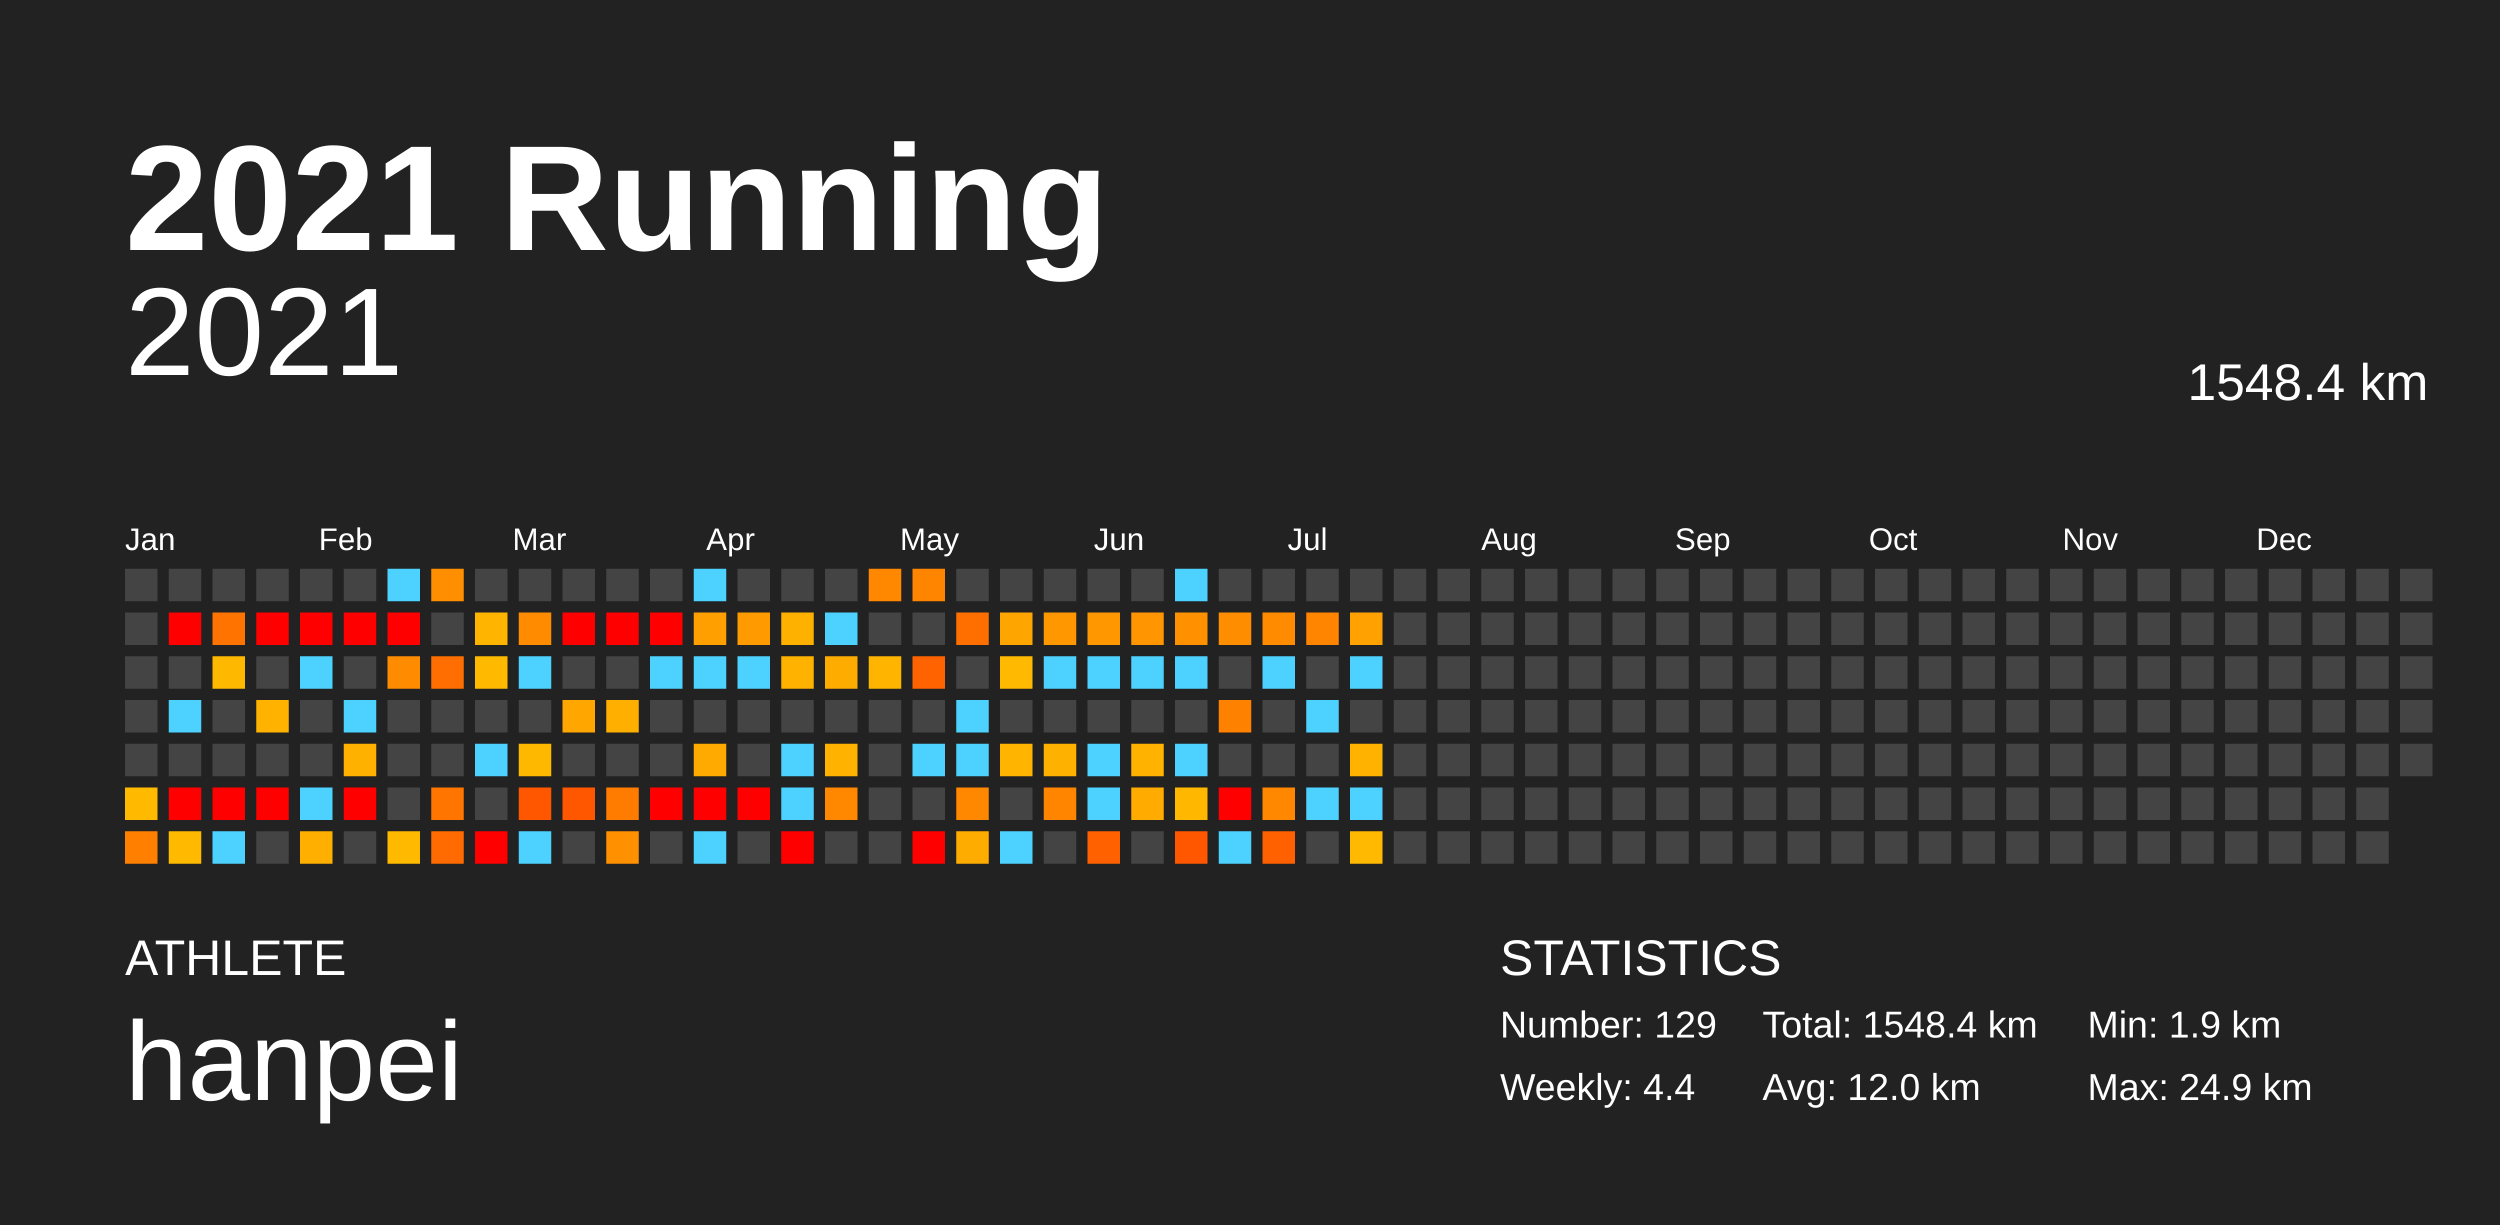
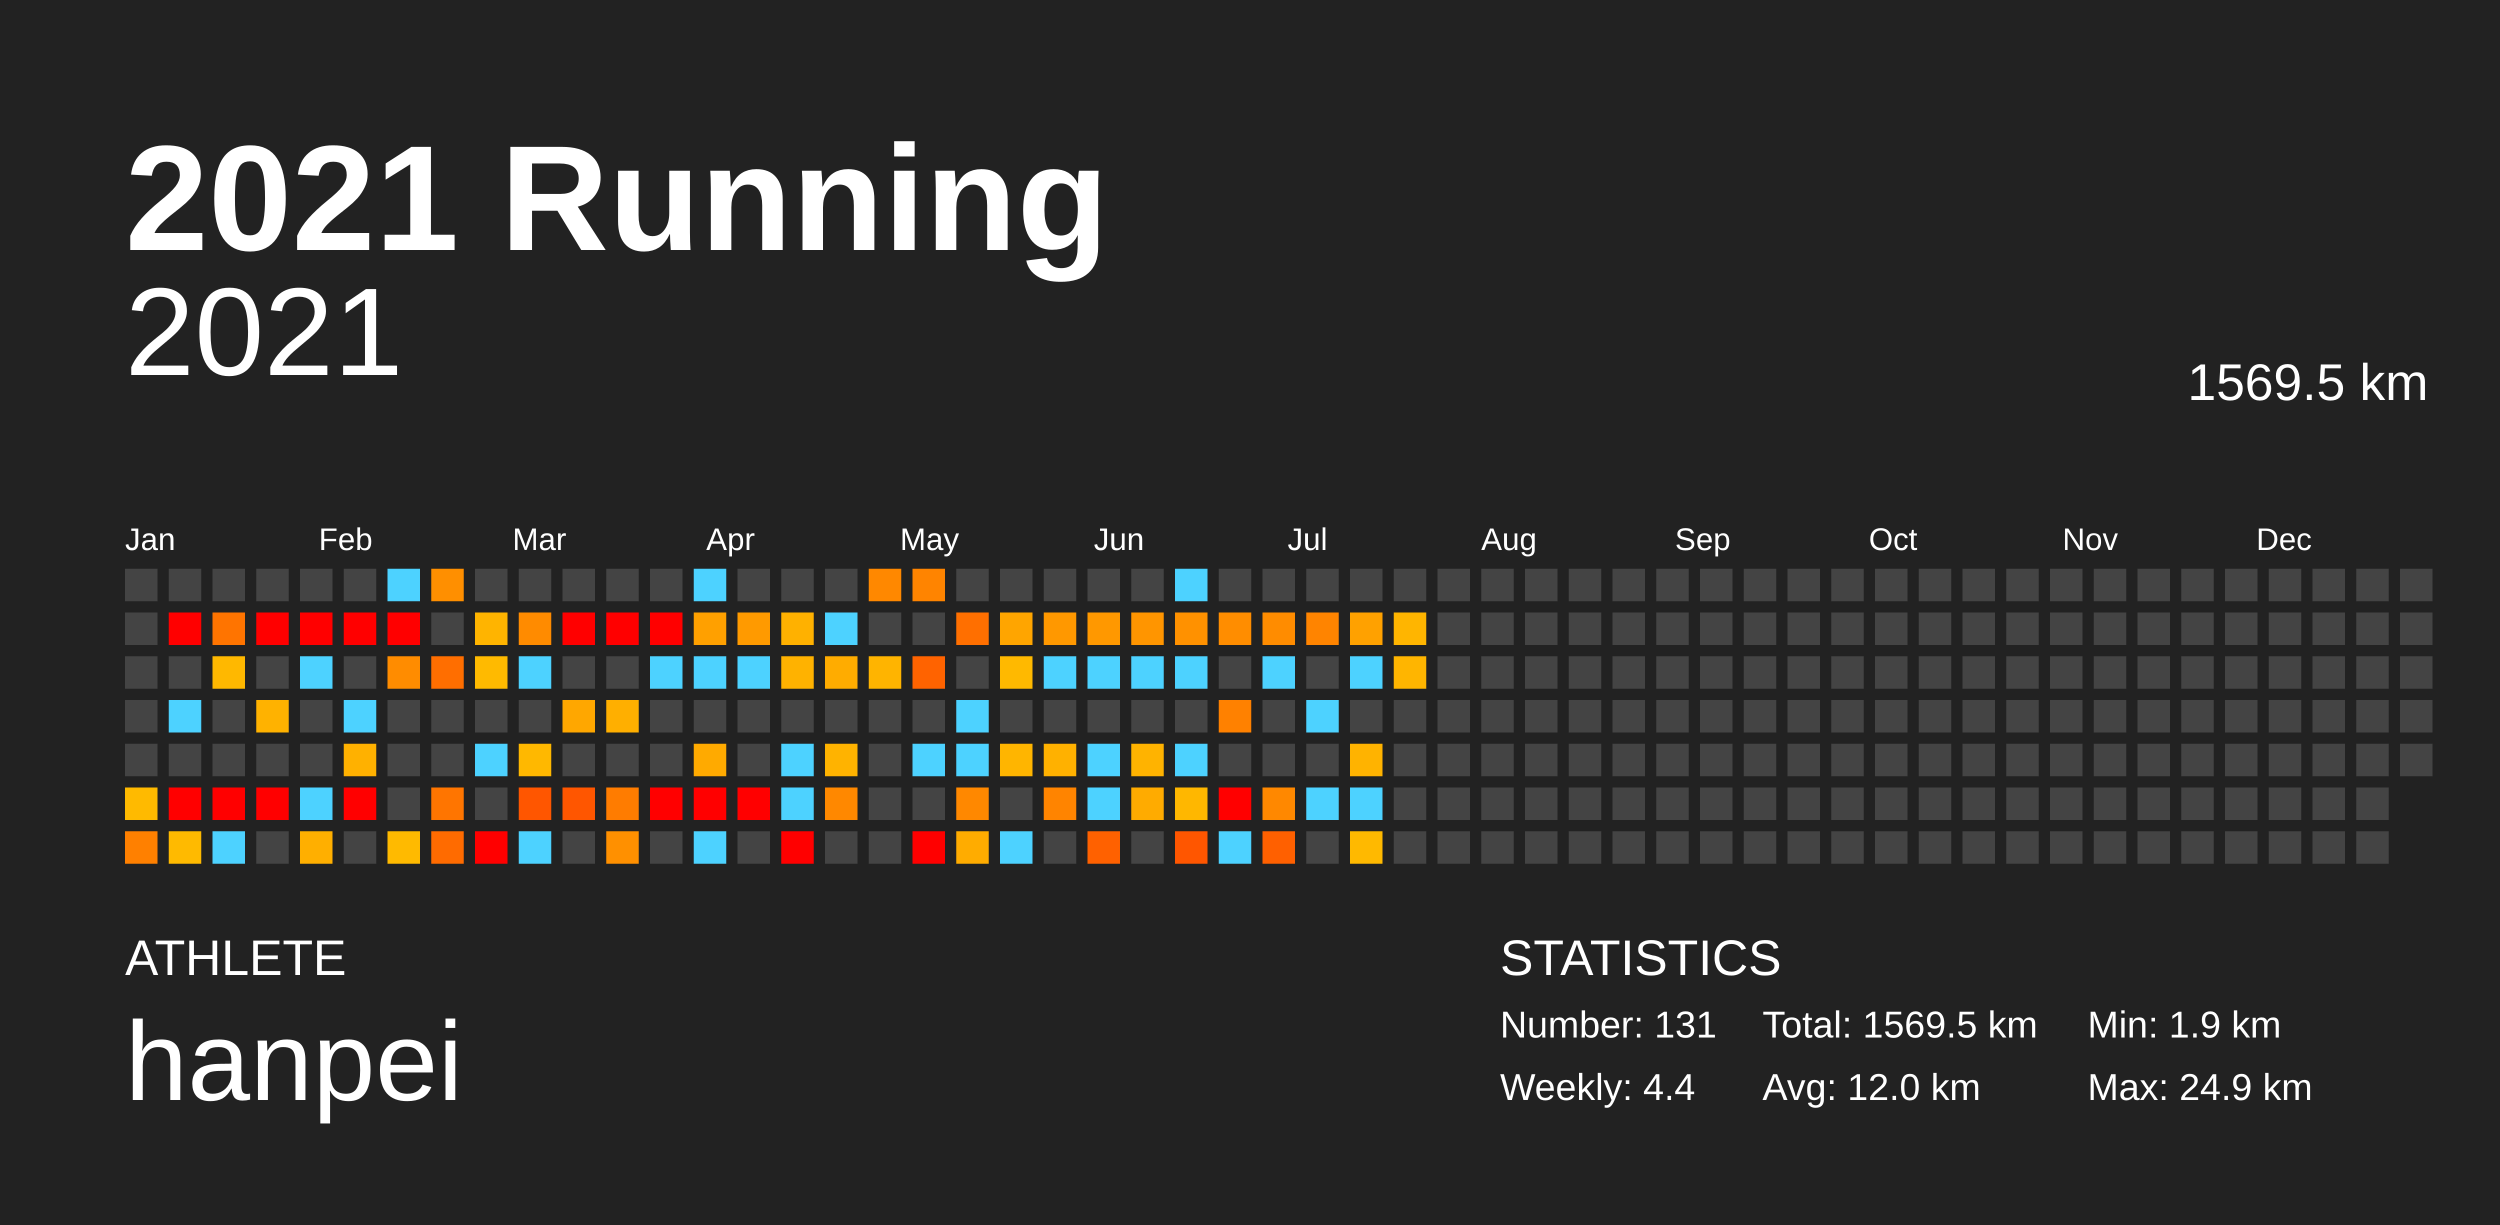
<svg xmlns="http://www.w3.org/2000/svg" baseProfile="full" height="98mm" version="1.1" viewBox="0,0,200,98" width="200mm">
  <defs />
  <rect fill="#222222" height="98" width="200" x="0" y="0" />
  <text fill="#FFFFFF" style="font-size:12px; font-family:Arial; font-weight:bold;" x="10" y="20">2021 Running</text>
  <text fill="#FFFFFF" style="font-size:4px; font-family:Arial" x="10" y="78">ATHLETE</text>
  <text fill="#FFFFFF" style="font-size:9px; font-family:Arial" x="10" y="88">hanpei</text>
  <text fill="#FFFFFF" style="font-size:4px; font-family:Arial" x="120" y="78">STATISTICS</text>
-   <text fill="#FFFFFF" style="font-size:3px; font-family:Arial" x="120" y="83">Number: 129</text>
+   <text fill="#FFFFFF" style="font-size:3px; font-family:Arial" x="120" y="83">Number: 131</text>
  <text fill="#FFFFFF" style="font-size:3px; font-family:Arial" x="120" y="88">Weekly: 4.4</text>
-   <text fill="#FFFFFF" style="font-size:3px; font-family:Arial" x="141" y="83">Total: 1548.4 km</text>
+   <text fill="#FFFFFF" style="font-size:3px; font-family:Arial" x="141" y="83">Total: 1569.5 km</text>
  <text fill="#FFFFFF" style="font-size:3px; font-family:Arial" x="141" y="88">Avg: 12.0 km</text>
  <text fill="#FFFFFF" style="font-size:3px; font-family:Arial" x="167" y="83">Min: 1.9 km</text>
  <text fill="#FFFFFF" style="font-size:3px; font-family:Arial" x="167" y="88">Max: 24.9 km</text>
  <text alignment-baseline="hanging" fill="#FFFFFF" style="font-size:10.0px; font-family:Arial;" x="10" y="30">2021</text>
-   <text alignment-baseline="hanging" fill="#FFFFFF" style="font-size:4.125px; font-family:Arial;" x="175" y="32">1548.4 km</text>
+   <text alignment-baseline="hanging" fill="#FFFFFF" style="font-size:4.125px; font-family:Arial;" x="175" y="32">1569.5 km</text>
  <text fill="#FFFFFF" style="font-size:2.5px; font-family:Arial" x="10.0" y="44">Jan</text>
  <text fill="#FFFFFF" style="font-size:2.5px; font-family:Arial" x="25.5" y="44">Feb</text>
  <text fill="#FFFFFF" style="font-size:2.5px; font-family:Arial" x="41.0" y="44">Mar</text>
  <text fill="#FFFFFF" style="font-size:2.5px; font-family:Arial" x="56.5" y="44">Apr</text>
  <text fill="#FFFFFF" style="font-size:2.5px; font-family:Arial" x="72.0" y="44">May</text>
  <text fill="#FFFFFF" style="font-size:2.5px; font-family:Arial" x="87.5" y="44">Jun</text>
  <text fill="#FFFFFF" style="font-size:2.5px; font-family:Arial" x="103.0" y="44">Jul</text>
  <text fill="#FFFFFF" style="font-size:2.5px; font-family:Arial" x="118.5" y="44">Aug</text>
  <text fill="#FFFFFF" style="font-size:2.5px; font-family:Arial" x="134.0" y="44">Sep</text>
  <text fill="#FFFFFF" style="font-size:2.5px; font-family:Arial" x="149.5" y="44">Oct</text>
  <text fill="#FFFFFF" style="font-size:2.5px; font-family:Arial" x="165.0" y="44">Nov</text>
  <text fill="#FFFFFF" style="font-size:2.5px; font-family:Arial" x="180.5" y="44">Dec</text>
  <rect fill="#444444" height="2.6" width="2.6" x="10.0" y="45.5" />
  <rect fill="#444444" height="2.6" width="2.6" x="10.0" y="49.0" />
  <rect fill="#444444" height="2.6" width="2.6" x="10.0" y="52.5" />
  <rect fill="#444444" height="2.6" width="2.6" x="10.0" y="56.0" />
  <rect fill="#444444" height="2.6" width="2.6" x="10.0" y="59.5" />
  <rect fill="#ffba00" height="2.6" width="2.6" x="10.0" y="63.0" />
  <rect fill="#ff8000" height="2.6" width="2.6" x="10.0" y="66.5" />
  <rect fill="#444444" height="2.6" width="2.6" x="13.5" y="45.5" />
  <rect fill="red" height="2.6" width="2.6" x="13.5" y="49.0" />
  <rect fill="#444444" height="2.6" width="2.6" x="13.5" y="52.5" />
  <rect fill="#4dd2ff" height="2.6" width="2.6" x="13.5" y="56.0" />
  <rect fill="#444444" height="2.6" width="2.6" x="13.5" y="59.5" />
  <rect fill="red" height="2.6" width="2.6" x="13.5" y="63.0" />
  <rect fill="#ffba00" height="2.6" width="2.6" x="13.5" y="66.5" />
  <rect fill="#444444" height="2.6" width="2.6" x="17.0" y="45.5" />
  <rect fill="#ff7400" height="2.6" width="2.6" x="17.0" y="49.0" />
  <rect fill="#ffb800" height="2.6" width="2.6" x="17.0" y="52.5" />
  <rect fill="#444444" height="2.6" width="2.6" x="17.0" y="56.0" />
  <rect fill="#444444" height="2.6" width="2.6" x="17.0" y="59.5" />
  <rect fill="red" height="2.6" width="2.6" x="17.0" y="63.0" />
  <rect fill="#4dd2ff" height="2.6" width="2.6" x="17.0" y="66.5" />
  <rect fill="#444444" height="2.6" width="2.6" x="20.5" y="45.5" />
  <rect fill="red" height="2.6" width="2.6" x="20.5" y="49.0" />
  <rect fill="#444444" height="2.6" width="2.6" x="20.5" y="52.5" />
  <rect fill="#ffb200" height="2.6" width="2.6" x="20.5" y="56.0" />
  <rect fill="#444444" height="2.6" width="2.6" x="20.5" y="59.5" />
  <rect fill="red" height="2.6" width="2.6" x="20.5" y="63.0" />
  <rect fill="#444444" height="2.6" width="2.6" x="20.5" y="66.5" />
  <rect fill="#444444" height="2.6" width="2.6" x="24.0" y="45.5" />
  <rect fill="red" height="2.6" width="2.6" x="24.0" y="49.0" />
  <rect fill="#4dd2ff" height="2.6" width="2.6" x="24.0" y="52.5" />
  <rect fill="#444444" height="2.6" width="2.6" x="24.0" y="56.0" />
  <rect fill="#444444" height="2.6" width="2.6" x="24.0" y="59.5" />
  <rect fill="#4dd2ff" height="2.6" width="2.6" x="24.0" y="63.0" />
  <rect fill="#ffaf00" height="2.6" width="2.6" x="24.0" y="66.5" />
  <rect fill="#444444" height="2.6" width="2.6" x="27.5" y="45.5" />
  <rect fill="red" height="2.6" width="2.6" x="27.5" y="49.0" />
  <rect fill="#444444" height="2.6" width="2.6" x="27.5" y="52.5" />
  <rect fill="#4dd2ff" height="2.6" width="2.6" x="27.5" y="56.0" />
  <rect fill="#ffb100" height="2.6" width="2.6" x="27.5" y="59.5" />
  <rect fill="red" height="2.6" width="2.6" x="27.5" y="63.0" />
  <rect fill="#444444" height="2.6" width="2.6" x="27.5" y="66.5" />
  <rect fill="#4dd2ff" height="2.6" width="2.6" x="31.0" y="45.5" />
  <rect fill="red" height="2.6" width="2.6" x="31.0" y="49.0" />
  <rect fill="#ff8c00" height="2.6" width="2.6" x="31.0" y="52.5" />
  <rect fill="#444444" height="2.6" width="2.6" x="31.0" y="56.0" />
  <rect fill="#444444" height="2.6" width="2.6" x="31.0" y="59.5" />
  <rect fill="#444444" height="2.6" width="2.6" x="31.0" y="63.0" />
  <rect fill="#ffba00" height="2.6" width="2.6" x="31.0" y="66.5" />
  <rect fill="#ff8f00" height="2.6" width="2.6" x="34.5" y="45.5" />
  <rect fill="#444444" height="2.6" width="2.6" x="34.5" y="49.0" />
  <rect fill="#ff6e00" height="2.6" width="2.6" x="34.5" y="52.5" />
  <rect fill="#444444" height="2.6" width="2.6" x="34.5" y="56.0" />
  <rect fill="#444444" height="2.6" width="2.6" x="34.5" y="59.5" />
  <rect fill="#ff7500" height="2.6" width="2.6" x="34.5" y="63.0" />
  <rect fill="#ff6b00" height="2.6" width="2.6" x="34.5" y="66.5" />
  <rect fill="#444444" height="2.6" width="2.6" x="38.0" y="45.5" />
  <rect fill="#ffb400" height="2.6" width="2.6" x="38.0" y="49.0" />
  <rect fill="#ffba00" height="2.6" width="2.6" x="38.0" y="52.5" />
  <rect fill="#444444" height="2.6" width="2.6" x="38.0" y="56.0" />
  <rect fill="#4dd2ff" height="2.6" width="2.6" x="38.0" y="59.5" />
  <rect fill="#444444" height="2.6" width="2.6" x="38.0" y="63.0" />
  <rect fill="red" height="2.6" width="2.6" x="38.0" y="66.5" />
  <rect fill="#444444" height="2.6" width="2.6" x="41.5" y="45.5" />
  <rect fill="#ff8b00" height="2.6" width="2.6" x="41.5" y="49.0" />
  <rect fill="#4dd2ff" height="2.6" width="2.6" x="41.5" y="52.5" />
  <rect fill="#444444" height="2.6" width="2.6" x="41.5" y="56.0" />
  <rect fill="#ffb800" height="2.6" width="2.6" x="41.5" y="59.5" />
  <rect fill="#ff5600" height="2.6" width="2.6" x="41.5" y="63.0" />
  <rect fill="#4dd2ff" height="2.6" width="2.6" x="41.5" y="66.5" />
  <rect fill="#444444" height="2.6" width="2.6" x="45.0" y="45.5" />
  <rect fill="red" height="2.6" width="2.6" x="45.0" y="49.0" />
  <rect fill="#444444" height="2.6" width="2.6" x="45.0" y="52.5" />
  <rect fill="#ffa700" height="2.6" width="2.6" x="45.0" y="56.0" />
  <rect fill="#444444" height="2.6" width="2.6" x="45.0" y="59.5" />
  <rect fill="#ff5600" height="2.6" width="2.6" x="45.0" y="63.0" />
  <rect fill="#444444" height="2.6" width="2.6" x="45.0" y="66.5" />
  <rect fill="#444444" height="2.6" width="2.6" x="48.5" y="45.5" />
  <rect fill="red" height="2.6" width="2.6" x="48.5" y="49.0" />
  <rect fill="#444444" height="2.6" width="2.6" x="48.5" y="52.5" />
  <rect fill="#ffaf00" height="2.6" width="2.6" x="48.5" y="56.0" />
  <rect fill="#444444" height="2.6" width="2.6" x="48.5" y="59.5" />
  <rect fill="#ff7c00" height="2.6" width="2.6" x="48.5" y="63.0" />
  <rect fill="#ff9000" height="2.6" width="2.6" x="48.5" y="66.5" />
  <rect fill="#444444" height="2.6" width="2.6" x="52.0" y="45.5" />
  <rect fill="red" height="2.6" width="2.6" x="52.0" y="49.0" />
  <rect fill="#4dd2ff" height="2.6" width="2.6" x="52.0" y="52.5" />
  <rect fill="#444444" height="2.6" width="2.6" x="52.0" y="56.0" />
  <rect fill="#444444" height="2.6" width="2.6" x="52.0" y="59.5" />
  <rect fill="red" height="2.6" width="2.6" x="52.0" y="63.0" />
  <rect fill="#444444" height="2.6" width="2.6" x="52.0" y="66.5" />
  <rect fill="#4dd2ff" height="2.6" width="2.6" x="55.5" y="45.5" />
  <rect fill="#ffa000" height="2.6" width="2.6" x="55.5" y="49.0" />
  <rect fill="#4dd2ff" height="2.6" width="2.6" x="55.5" y="52.5" />
  <rect fill="#444444" height="2.6" width="2.6" x="55.5" y="56.0" />
  <rect fill="#ffaa00" height="2.6" width="2.6" x="55.5" y="59.5" />
  <rect fill="red" height="2.6" width="2.6" x="55.5" y="63.0" />
  <rect fill="#4dd2ff" height="2.6" width="2.6" x="55.5" y="66.5" />
  <rect fill="#444444" height="2.6" width="2.6" x="59.0" y="45.5" />
  <rect fill="#ff9a00" height="2.6" width="2.6" x="59.0" y="49.0" />
  <rect fill="#4dd2ff" height="2.6" width="2.6" x="59.0" y="52.5" />
  <rect fill="#444444" height="2.6" width="2.6" x="59.0" y="56.0" />
  <rect fill="#444444" height="2.6" width="2.6" x="59.0" y="59.5" />
  <rect fill="red" height="2.6" width="2.6" x="59.0" y="63.0" />
  <rect fill="#444444" height="2.6" width="2.6" x="59.0" y="66.5" />
  <rect fill="#444444" height="2.6" width="2.6" x="62.5" y="45.5" />
  <rect fill="#ffb100" height="2.6" width="2.6" x="62.5" y="49.0" />
  <rect fill="#ffb200" height="2.6" width="2.6" x="62.5" y="52.5" />
  <rect fill="#444444" height="2.6" width="2.6" x="62.5" y="56.0" />
  <rect fill="#4dd2ff" height="2.6" width="2.6" x="62.5" y="59.5" />
  <rect fill="#4dd2ff" height="2.6" width="2.6" x="62.5" y="63.0" />
  <rect fill="red" height="2.6" width="2.6" x="62.5" y="66.5" />
  <rect fill="#444444" height="2.6" width="2.6" x="66.0" y="45.5" />
  <rect fill="#4dd2ff" height="2.6" width="2.6" x="66.0" y="49.0" />
  <rect fill="#ffac00" height="2.6" width="2.6" x="66.0" y="52.5" />
  <rect fill="#444444" height="2.6" width="2.6" x="66.0" y="56.0" />
  <rect fill="#ffb300" height="2.6" width="2.6" x="66.0" y="59.5" />
  <rect fill="#ff8800" height="2.6" width="2.6" x="66.0" y="63.0" />
  <rect fill="#444444" height="2.6" width="2.6" x="66.0" y="66.5" />
  <rect fill="#ff8800" height="2.6" width="2.6" x="69.5" y="45.5" />
  <rect fill="#444444" height="2.6" width="2.6" x="69.5" y="49.0" />
  <rect fill="#ffb400" height="2.6" width="2.6" x="69.5" y="52.5" />
  <rect fill="#444444" height="2.6" width="2.6" x="69.5" y="56.0" />
  <rect fill="#444444" height="2.6" width="2.6" x="69.5" y="59.5" />
  <rect fill="#444444" height="2.6" width="2.6" x="69.5" y="63.0" />
  <rect fill="#444444" height="2.6" width="2.6" x="69.5" y="66.5" />
  <rect fill="#ff8400" height="2.6" width="2.6" x="73.0" y="45.5" />
  <rect fill="#444444" height="2.6" width="2.6" x="73.0" y="49.0" />
  <rect fill="#ff6300" height="2.6" width="2.6" x="73.0" y="52.5" />
  <rect fill="#444444" height="2.6" width="2.6" x="73.0" y="56.0" />
  <rect fill="#4dd2ff" height="2.6" width="2.6" x="73.0" y="59.5" />
  <rect fill="#444444" height="2.6" width="2.6" x="73.0" y="63.0" />
  <rect fill="red" height="2.6" width="2.6" x="73.0" y="66.5" />
  <rect fill="#444444" height="2.6" width="2.6" x="76.5" y="45.5" />
  <rect fill="#ff6f00" height="2.6" width="2.6" x="76.5" y="49.0" />
  <rect fill="#444444" height="2.6" width="2.6" x="76.5" y="52.5" />
  <rect fill="#4dd2ff" height="2.6" width="2.6" x="76.5" y="56.0" />
  <rect fill="#4dd2ff" height="2.6" width="2.6" x="76.5" y="59.5" />
  <rect fill="#ff8800" height="2.6" width="2.6" x="76.5" y="63.0" />
  <rect fill="#ffac00" height="2.6" width="2.6" x="76.5" y="66.5" />
  <rect fill="#444444" height="2.6" width="2.6" x="80.0" y="45.5" />
  <rect fill="#ffa500" height="2.6" width="2.6" x="80.0" y="49.0" />
  <rect fill="#ffb900" height="2.6" width="2.6" x="80.0" y="52.5" />
  <rect fill="#444444" height="2.6" width="2.6" x="80.0" y="56.0" />
  <rect fill="#ffb500" height="2.6" width="2.6" x="80.0" y="59.5" />
  <rect fill="#444444" height="2.6" width="2.6" x="80.0" y="63.0" />
  <rect fill="#4dd2ff" height="2.6" width="2.6" x="80.0" y="66.5" />
  <rect fill="#444444" height="2.6" width="2.6" x="83.5" y="45.5" />
  <rect fill="#ff9800" height="2.6" width="2.6" x="83.5" y="49.0" />
  <rect fill="#4dd2ff" height="2.6" width="2.6" x="83.5" y="52.5" />
  <rect fill="#444444" height="2.6" width="2.6" x="83.5" y="56.0" />
  <rect fill="#ffb100" height="2.6" width="2.6" x="83.5" y="59.5" />
  <rect fill="#ff8400" height="2.6" width="2.6" x="83.5" y="63.0" />
  <rect fill="#444444" height="2.6" width="2.6" x="83.5" y="66.5" />
  <rect fill="#444444" height="2.6" width="2.6" x="87.0" y="45.5" />
  <rect fill="#ff9800" height="2.6" width="2.6" x="87.0" y="49.0" />
  <rect fill="#4dd2ff" height="2.6" width="2.6" x="87.0" y="52.5" />
  <rect fill="#444444" height="2.6" width="2.6" x="87.0" y="56.0" />
  <rect fill="#4dd2ff" height="2.6" width="2.6" x="87.0" y="59.5" />
  <rect fill="#4dd2ff" height="2.6" width="2.6" x="87.0" y="63.0" />
  <rect fill="#ff6100" height="2.6" width="2.6" x="87.0" y="66.5" />
  <rect fill="#444444" height="2.6" width="2.6" x="90.5" y="45.5" />
  <rect fill="#ff9500" height="2.6" width="2.6" x="90.5" y="49.0" />
  <rect fill="#4dd2ff" height="2.6" width="2.6" x="90.5" y="52.5" />
  <rect fill="#444444" height="2.6" width="2.6" x="90.5" y="56.0" />
  <rect fill="#ffb300" height="2.6" width="2.6" x="90.5" y="59.5" />
  <rect fill="#ffab00" height="2.6" width="2.6" x="90.5" y="63.0" />
  <rect fill="#444444" height="2.6" width="2.6" x="90.5" y="66.5" />
  <rect fill="#4dd2ff" height="2.6" width="2.6" x="94.0" y="45.5" />
  <rect fill="#ff9100" height="2.6" width="2.6" x="94.0" y="49.0" />
  <rect fill="#4dd2ff" height="2.6" width="2.6" x="94.0" y="52.5" />
  <rect fill="#444444" height="2.6" width="2.6" x="94.0" y="56.0" />
  <rect fill="#4dd2ff" height="2.6" width="2.6" x="94.0" y="59.5" />
  <rect fill="#ffb700" height="2.6" width="2.6" x="94.0" y="63.0" />
  <rect fill="#ff5600" height="2.6" width="2.6" x="94.0" y="66.5" />
  <rect fill="#444444" height="2.6" width="2.6" x="97.5" y="45.5" />
  <rect fill="#ff8d00" height="2.6" width="2.6" x="97.5" y="49.0" />
  <rect fill="#444444" height="2.6" width="2.6" x="97.5" y="52.5" />
  <rect fill="#ff8100" height="2.6" width="2.6" x="97.5" y="56.0" />
  <rect fill="#444444" height="2.6" width="2.6" x="97.5" y="59.5" />
  <rect fill="red" height="2.6" width="2.6" x="97.5" y="63.0" />
  <rect fill="#4dd2ff" height="2.6" width="2.6" x="97.5" y="66.5" />
  <rect fill="#444444" height="2.6" width="2.6" x="101.0" y="45.5" />
  <rect fill="#ff8c00" height="2.6" width="2.6" x="101.0" y="49.0" />
  <rect fill="#4dd2ff" height="2.6" width="2.6" x="101.0" y="52.5" />
  <rect fill="#444444" height="2.6" width="2.6" x="101.0" y="56.0" />
  <rect fill="#444444" height="2.6" width="2.6" x="101.0" y="59.5" />
  <rect fill="#ff8800" height="2.6" width="2.6" x="101.0" y="63.0" />
  <rect fill="#ff6000" height="2.6" width="2.6" x="101.0" y="66.5" />
  <rect fill="#444444" height="2.6" width="2.6" x="104.5" y="45.5" />
  <rect fill="#ff8400" height="2.6" width="2.6" x="104.5" y="49.0" />
  <rect fill="#444444" height="2.6" width="2.6" x="104.5" y="52.5" />
  <rect fill="#4dd2ff" height="2.6" width="2.6" x="104.5" y="56.0" />
  <rect fill="#444444" height="2.6" width="2.6" x="104.5" y="59.5" />
  <rect fill="#4dd2ff" height="2.6" width="2.6" x="104.5" y="63.0" />
  <rect fill="#444444" height="2.6" width="2.6" x="104.5" y="66.5" />
  <rect fill="#444444" height="2.6" width="2.6" x="108.0" y="45.5" />
  <rect fill="#ffa100" height="2.6" width="2.6" x="108.0" y="49.0" />
  <rect fill="#4dd2ff" height="2.6" width="2.6" x="108.0" y="52.5" />
  <rect fill="#444444" height="2.6" width="2.6" x="108.0" y="56.0" />
  <rect fill="#ffb300" height="2.6" width="2.6" x="108.0" y="59.5" />
  <rect fill="#4dd2ff" height="2.6" width="2.6" x="108.0" y="63.0" />
  <rect fill="#ffb900" height="2.6" width="2.6" x="108.0" y="66.5" />
  <rect fill="#444444" height="2.6" width="2.6" x="111.5" y="45.5" />
-   <rect fill="#444444" height="2.6" width="2.6" x="111.5" y="49.0" />
-   <rect fill="#444444" height="2.6" width="2.6" x="111.5" y="52.5" />
+   <rect fill="#ffb500" height="2.6" width="2.6" x="111.5" y="49.0" />
+   <rect fill="#ffb500" height="2.6" width="2.6" x="111.5" y="52.5" />
  <rect fill="#444444" height="2.6" width="2.6" x="111.5" y="56.0" />
  <rect fill="#444444" height="2.6" width="2.6" x="111.5" y="59.5" />
  <rect fill="#444444" height="2.6" width="2.6" x="111.5" y="63.0" />
  <rect fill="#444444" height="2.6" width="2.6" x="111.5" y="66.5" />
  <rect fill="#444444" height="2.6" width="2.6" x="115.0" y="45.5" />
  <rect fill="#444444" height="2.6" width="2.6" x="115.0" y="49.0" />
  <rect fill="#444444" height="2.6" width="2.6" x="115.0" y="52.5" />
  <rect fill="#444444" height="2.6" width="2.6" x="115.0" y="56.0" />
  <rect fill="#444444" height="2.6" width="2.6" x="115.0" y="59.5" />
  <rect fill="#444444" height="2.6" width="2.6" x="115.0" y="63.0" />
  <rect fill="#444444" height="2.6" width="2.6" x="115.0" y="66.5" />
  <rect fill="#444444" height="2.6" width="2.6" x="118.5" y="45.5" />
  <rect fill="#444444" height="2.6" width="2.6" x="118.5" y="49.0" />
  <rect fill="#444444" height="2.6" width="2.6" x="118.5" y="52.5" />
  <rect fill="#444444" height="2.6" width="2.6" x="118.5" y="56.0" />
  <rect fill="#444444" height="2.6" width="2.6" x="118.5" y="59.5" />
  <rect fill="#444444" height="2.6" width="2.6" x="118.5" y="63.0" />
  <rect fill="#444444" height="2.6" width="2.6" x="118.5" y="66.5" />
  <rect fill="#444444" height="2.6" width="2.6" x="122.0" y="45.5" />
  <rect fill="#444444" height="2.6" width="2.6" x="122.0" y="49.0" />
  <rect fill="#444444" height="2.6" width="2.6" x="122.0" y="52.5" />
  <rect fill="#444444" height="2.6" width="2.6" x="122.0" y="56.0" />
  <rect fill="#444444" height="2.6" width="2.6" x="122.0" y="59.5" />
  <rect fill="#444444" height="2.6" width="2.6" x="122.0" y="63.0" />
  <rect fill="#444444" height="2.6" width="2.6" x="122.0" y="66.5" />
  <rect fill="#444444" height="2.6" width="2.6" x="125.5" y="45.5" />
  <rect fill="#444444" height="2.6" width="2.6" x="125.5" y="49.0" />
  <rect fill="#444444" height="2.6" width="2.6" x="125.5" y="52.5" />
  <rect fill="#444444" height="2.6" width="2.6" x="125.5" y="56.0" />
  <rect fill="#444444" height="2.6" width="2.6" x="125.5" y="59.5" />
  <rect fill="#444444" height="2.6" width="2.6" x="125.5" y="63.0" />
  <rect fill="#444444" height="2.6" width="2.6" x="125.5" y="66.5" />
  <rect fill="#444444" height="2.6" width="2.6" x="129.0" y="45.5" />
  <rect fill="#444444" height="2.6" width="2.6" x="129.0" y="49.0" />
  <rect fill="#444444" height="2.6" width="2.6" x="129.0" y="52.5" />
  <rect fill="#444444" height="2.6" width="2.6" x="129.0" y="56.0" />
  <rect fill="#444444" height="2.6" width="2.6" x="129.0" y="59.5" />
  <rect fill="#444444" height="2.6" width="2.6" x="129.0" y="63.0" />
  <rect fill="#444444" height="2.6" width="2.6" x="129.0" y="66.5" />
  <rect fill="#444444" height="2.6" width="2.6" x="132.5" y="45.5" />
  <rect fill="#444444" height="2.6" width="2.6" x="132.5" y="49.0" />
  <rect fill="#444444" height="2.6" width="2.6" x="132.5" y="52.5" />
  <rect fill="#444444" height="2.6" width="2.6" x="132.5" y="56.0" />
  <rect fill="#444444" height="2.6" width="2.6" x="132.5" y="59.5" />
  <rect fill="#444444" height="2.6" width="2.6" x="132.5" y="63.0" />
  <rect fill="#444444" height="2.6" width="2.6" x="132.5" y="66.5" />
  <rect fill="#444444" height="2.6" width="2.6" x="136.0" y="45.5" />
  <rect fill="#444444" height="2.6" width="2.6" x="136.0" y="49.0" />
  <rect fill="#444444" height="2.6" width="2.6" x="136.0" y="52.5" />
  <rect fill="#444444" height="2.6" width="2.6" x="136.0" y="56.0" />
  <rect fill="#444444" height="2.6" width="2.6" x="136.0" y="59.5" />
  <rect fill="#444444" height="2.6" width="2.6" x="136.0" y="63.0" />
  <rect fill="#444444" height="2.6" width="2.6" x="136.0" y="66.5" />
  <rect fill="#444444" height="2.6" width="2.6" x="139.5" y="45.5" />
  <rect fill="#444444" height="2.6" width="2.6" x="139.5" y="49.0" />
  <rect fill="#444444" height="2.6" width="2.6" x="139.5" y="52.5" />
  <rect fill="#444444" height="2.6" width="2.6" x="139.5" y="56.0" />
  <rect fill="#444444" height="2.6" width="2.6" x="139.5" y="59.5" />
  <rect fill="#444444" height="2.6" width="2.6" x="139.5" y="63.0" />
  <rect fill="#444444" height="2.6" width="2.6" x="139.5" y="66.5" />
  <rect fill="#444444" height="2.6" width="2.6" x="143.0" y="45.5" />
  <rect fill="#444444" height="2.6" width="2.6" x="143.0" y="49.0" />
  <rect fill="#444444" height="2.6" width="2.6" x="143.0" y="52.5" />
  <rect fill="#444444" height="2.6" width="2.6" x="143.0" y="56.0" />
  <rect fill="#444444" height="2.6" width="2.6" x="143.0" y="59.5" />
  <rect fill="#444444" height="2.6" width="2.6" x="143.0" y="63.0" />
  <rect fill="#444444" height="2.6" width="2.6" x="143.0" y="66.5" />
  <rect fill="#444444" height="2.6" width="2.6" x="146.5" y="45.5" />
  <rect fill="#444444" height="2.6" width="2.6" x="146.5" y="49.0" />
  <rect fill="#444444" height="2.6" width="2.6" x="146.5" y="52.5" />
  <rect fill="#444444" height="2.6" width="2.6" x="146.5" y="56.0" />
  <rect fill="#444444" height="2.6" width="2.6" x="146.5" y="59.5" />
  <rect fill="#444444" height="2.6" width="2.6" x="146.5" y="63.0" />
  <rect fill="#444444" height="2.6" width="2.6" x="146.5" y="66.5" />
  <rect fill="#444444" height="2.6" width="2.6" x="150.0" y="45.5" />
  <rect fill="#444444" height="2.6" width="2.6" x="150.0" y="49.0" />
  <rect fill="#444444" height="2.6" width="2.6" x="150.0" y="52.5" />
  <rect fill="#444444" height="2.6" width="2.6" x="150.0" y="56.0" />
  <rect fill="#444444" height="2.6" width="2.6" x="150.0" y="59.5" />
  <rect fill="#444444" height="2.6" width="2.6" x="150.0" y="63.0" />
  <rect fill="#444444" height="2.6" width="2.6" x="150.0" y="66.5" />
  <rect fill="#444444" height="2.6" width="2.6" x="153.5" y="45.5" />
  <rect fill="#444444" height="2.6" width="2.6" x="153.5" y="49.0" />
  <rect fill="#444444" height="2.6" width="2.6" x="153.5" y="52.5" />
  <rect fill="#444444" height="2.6" width="2.6" x="153.5" y="56.0" />
  <rect fill="#444444" height="2.6" width="2.6" x="153.5" y="59.5" />
  <rect fill="#444444" height="2.6" width="2.6" x="153.5" y="63.0" />
  <rect fill="#444444" height="2.6" width="2.6" x="153.5" y="66.5" />
  <rect fill="#444444" height="2.6" width="2.6" x="157.0" y="45.5" />
  <rect fill="#444444" height="2.6" width="2.6" x="157.0" y="49.0" />
  <rect fill="#444444" height="2.6" width="2.6" x="157.0" y="52.5" />
  <rect fill="#444444" height="2.6" width="2.6" x="157.0" y="56.0" />
  <rect fill="#444444" height="2.6" width="2.6" x="157.0" y="59.5" />
  <rect fill="#444444" height="2.6" width="2.6" x="157.0" y="63.0" />
  <rect fill="#444444" height="2.6" width="2.6" x="157.0" y="66.5" />
  <rect fill="#444444" height="2.6" width="2.6" x="160.5" y="45.5" />
  <rect fill="#444444" height="2.6" width="2.6" x="160.5" y="49.0" />
  <rect fill="#444444" height="2.6" width="2.6" x="160.5" y="52.5" />
  <rect fill="#444444" height="2.6" width="2.6" x="160.5" y="56.0" />
  <rect fill="#444444" height="2.6" width="2.6" x="160.5" y="59.5" />
  <rect fill="#444444" height="2.6" width="2.6" x="160.5" y="63.0" />
  <rect fill="#444444" height="2.6" width="2.6" x="160.5" y="66.5" />
  <rect fill="#444444" height="2.6" width="2.6" x="164.0" y="45.5" />
  <rect fill="#444444" height="2.6" width="2.6" x="164.0" y="49.0" />
  <rect fill="#444444" height="2.6" width="2.6" x="164.0" y="52.5" />
  <rect fill="#444444" height="2.6" width="2.6" x="164.0" y="56.0" />
  <rect fill="#444444" height="2.6" width="2.6" x="164.0" y="59.5" />
  <rect fill="#444444" height="2.6" width="2.6" x="164.0" y="63.0" />
  <rect fill="#444444" height="2.6" width="2.6" x="164.0" y="66.5" />
  <rect fill="#444444" height="2.6" width="2.6" x="167.5" y="45.5" />
  <rect fill="#444444" height="2.6" width="2.6" x="167.5" y="49.0" />
  <rect fill="#444444" height="2.6" width="2.6" x="167.5" y="52.5" />
  <rect fill="#444444" height="2.6" width="2.6" x="167.5" y="56.0" />
  <rect fill="#444444" height="2.6" width="2.6" x="167.5" y="59.5" />
  <rect fill="#444444" height="2.6" width="2.6" x="167.5" y="63.0" />
  <rect fill="#444444" height="2.6" width="2.6" x="167.5" y="66.5" />
  <rect fill="#444444" height="2.6" width="2.6" x="171.0" y="45.5" />
  <rect fill="#444444" height="2.6" width="2.6" x="171.0" y="49.0" />
  <rect fill="#444444" height="2.6" width="2.6" x="171.0" y="52.5" />
  <rect fill="#444444" height="2.6" width="2.6" x="171.0" y="56.0" />
  <rect fill="#444444" height="2.6" width="2.6" x="171.0" y="59.5" />
  <rect fill="#444444" height="2.6" width="2.6" x="171.0" y="63.0" />
  <rect fill="#444444" height="2.6" width="2.6" x="171.0" y="66.5" />
  <rect fill="#444444" height="2.6" width="2.6" x="174.5" y="45.5" />
  <rect fill="#444444" height="2.6" width="2.6" x="174.5" y="49.0" />
  <rect fill="#444444" height="2.6" width="2.6" x="174.5" y="52.5" />
  <rect fill="#444444" height="2.6" width="2.6" x="174.5" y="56.0" />
  <rect fill="#444444" height="2.6" width="2.6" x="174.5" y="59.5" />
  <rect fill="#444444" height="2.6" width="2.6" x="174.5" y="63.0" />
  <rect fill="#444444" height="2.6" width="2.6" x="174.5" y="66.5" />
  <rect fill="#444444" height="2.6" width="2.6" x="178.0" y="45.5" />
  <rect fill="#444444" height="2.6" width="2.6" x="178.0" y="49.0" />
  <rect fill="#444444" height="2.6" width="2.6" x="178.0" y="52.5" />
  <rect fill="#444444" height="2.6" width="2.6" x="178.0" y="56.0" />
  <rect fill="#444444" height="2.6" width="2.6" x="178.0" y="59.5" />
  <rect fill="#444444" height="2.6" width="2.6" x="178.0" y="63.0" />
  <rect fill="#444444" height="2.6" width="2.6" x="178.0" y="66.5" />
  <rect fill="#444444" height="2.6" width="2.6" x="181.5" y="45.5" />
  <rect fill="#444444" height="2.6" width="2.6" x="181.5" y="49.0" />
  <rect fill="#444444" height="2.6" width="2.6" x="181.5" y="52.5" />
  <rect fill="#444444" height="2.6" width="2.6" x="181.5" y="56.0" />
  <rect fill="#444444" height="2.6" width="2.6" x="181.5" y="59.5" />
  <rect fill="#444444" height="2.6" width="2.6" x="181.5" y="63.0" />
  <rect fill="#444444" height="2.6" width="2.6" x="181.5" y="66.5" />
  <rect fill="#444444" height="2.6" width="2.6" x="185.0" y="45.5" />
  <rect fill="#444444" height="2.6" width="2.6" x="185.0" y="49.0" />
  <rect fill="#444444" height="2.6" width="2.6" x="185.0" y="52.5" />
  <rect fill="#444444" height="2.6" width="2.6" x="185.0" y="56.0" />
  <rect fill="#444444" height="2.6" width="2.6" x="185.0" y="59.5" />
  <rect fill="#444444" height="2.6" width="2.6" x="185.0" y="63.0" />
  <rect fill="#444444" height="2.6" width="2.6" x="185.0" y="66.5" />
  <rect fill="#444444" height="2.6" width="2.6" x="188.5" y="45.5" />
  <rect fill="#444444" height="2.6" width="2.6" x="188.5" y="49.0" />
  <rect fill="#444444" height="2.6" width="2.6" x="188.5" y="52.5" />
  <rect fill="#444444" height="2.6" width="2.6" x="188.5" y="56.0" />
  <rect fill="#444444" height="2.6" width="2.6" x="188.5" y="59.5" />
  <rect fill="#444444" height="2.6" width="2.6" x="188.5" y="63.0" />
  <rect fill="#444444" height="2.6" width="2.6" x="188.5" y="66.5" />
  <rect fill="#444444" height="2.6" width="2.6" x="192.0" y="45.5" />
  <rect fill="#444444" height="2.6" width="2.6" x="192.0" y="49.0" />
  <rect fill="#444444" height="2.6" width="2.6" x="192.0" y="52.5" />
  <rect fill="#444444" height="2.6" width="2.6" x="192.0" y="56.0" />
  <rect fill="#444444" height="2.6" width="2.6" x="192.0" y="59.5" />
</svg>
